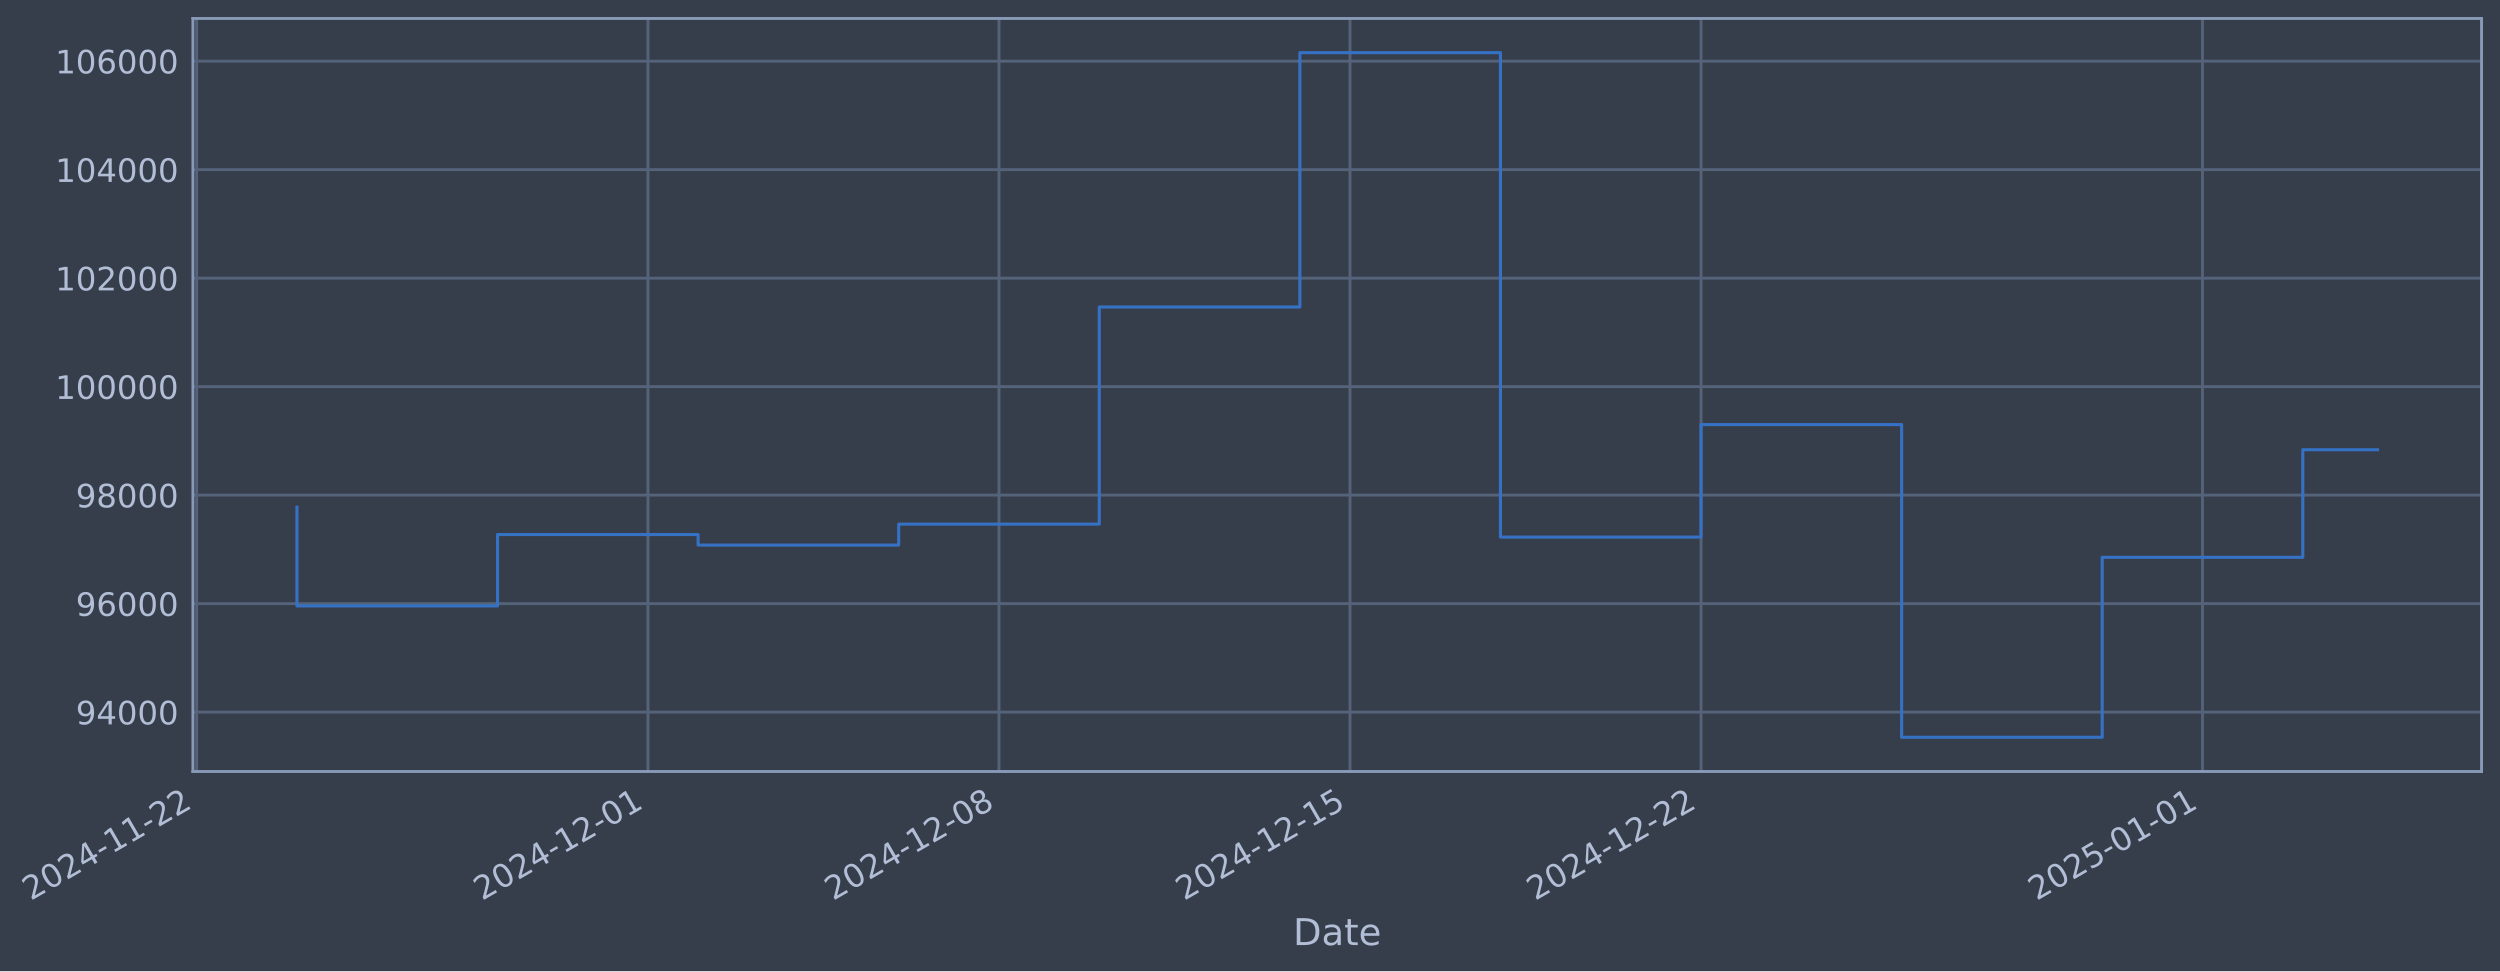
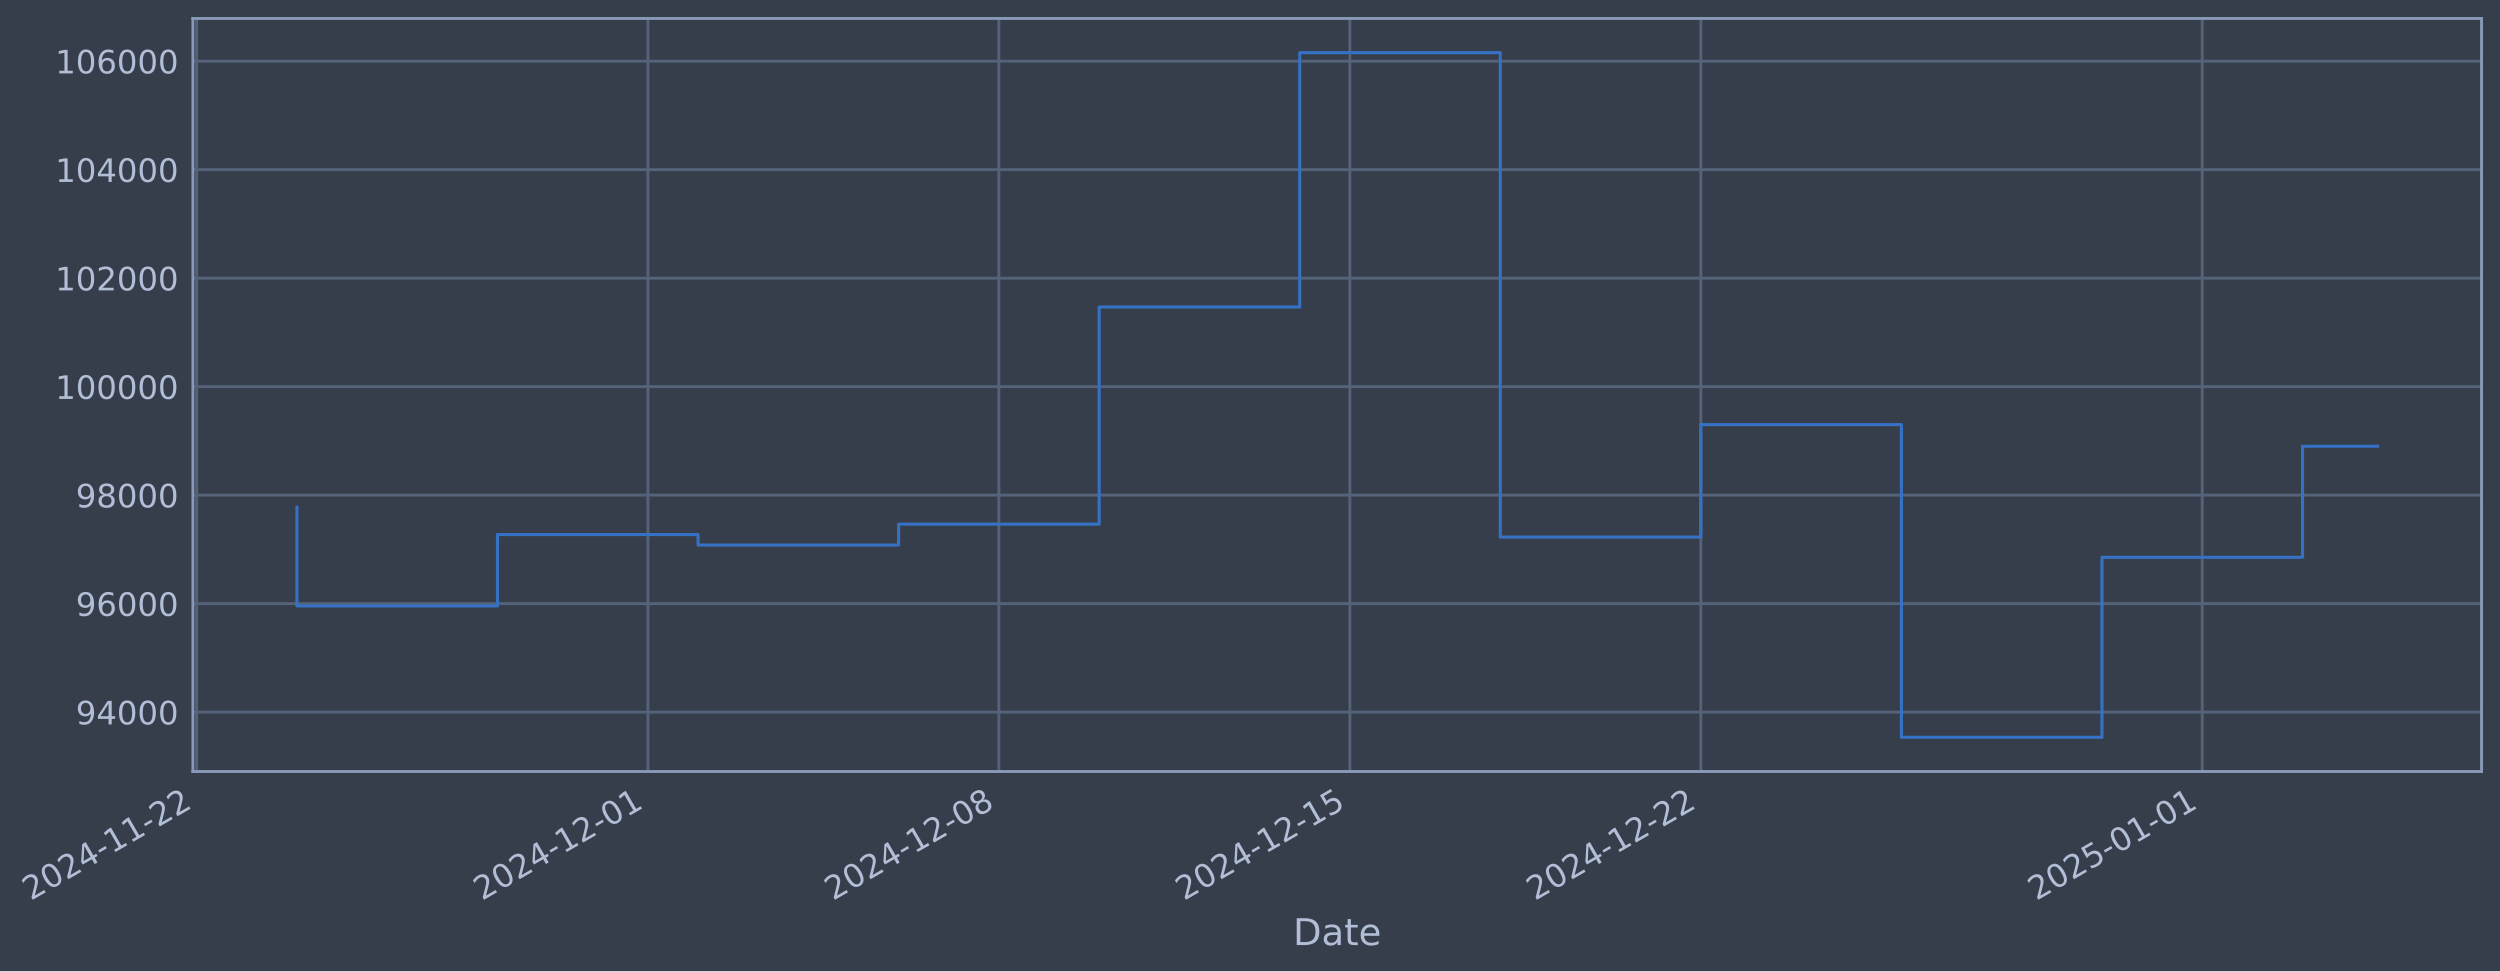
- <svg xmlns="http://www.w3.org/2000/svg" xmlns:xlink="http://www.w3.org/1999/xlink" width="975.255pt" height="378.87pt" viewBox="0 0 975.255 378.87" version="1.1">
+ <svg xmlns="http://www.w3.org/2000/svg" xmlns:xlink="http://www.w3.org/1999/xlink" width="975.25pt" height="378.87pt" viewBox="0 0 975.25 378.87" version="1.1">
  <defs>
    <style type="text/css">*{stroke-linejoin: round; stroke-linecap: butt}</style>
  </defs>
  <g id="figure_1">
    <g id="patch_1">
-       <path d="M 0 378.87  L 975.255 378.87  L 975.255 0  L 0 0  z " style="fill: #373e4b" />
+       <path d="M 0 378.87  L 975.25 378.87  L 975.25 0  L 0 0  z " style="fill: #373e4b" />
    </g>
    <g id="axes_1">
      <g id="patch_2">
-         <path d="M 75.255 300.96  L 968.055 300.96  L 968.055 7.2  L 75.255 7.2  z " style="fill: #373e4b" />
+         <path d="M 75.25 300.96  L 968.05 300.96  L 968.05 7.2  L 75.25 7.2  z " style="fill: #373e4b" />
      </g>
      <g id="matplotlib.axis_1">
        <g id="xtick_1">
          <g id="line2d_1">
-             <path d="M 76.713 300.96  L 76.713 7.2  " clip-path="url(#p8a59026256)" style="fill: none; stroke: #546379; stroke-width: 1.12; stroke-linecap: square" />
+             <path d="M 76.713 300.96  L 76.713 7.2  " clip-path="url(#p935695751c)" style="fill: none; stroke: #546379; stroke-width: 1.12; stroke-linecap: square" />
          </g>
          <g id="line2d_2" />
          <g id="text_1">
            <g style="fill: #b1bed6" transform="translate(11.98702 351.4642) rotate(-30) scale(0.126 -0.126)">
              <defs>
                <path id="DejaVuSans-32" d="M 1228 531  L 3431 531  L 3431 0  L 469 0  L 469 531  Q 828 903 1448 1529  Q 2069 2156 2228 2338  Q 2531 2678 2651 2914  Q 2772 3150 2772 3378  Q 2772 3750 2511 3984  Q 2250 4219 1831 4219  Q 1534 4219 1204 4116  Q 875 4013 500 3803  L 500 4441  Q 881 4594 1212 4672  Q 1544 4750 1819 4750  Q 2544 4750 2975 4387  Q 3406 4025 3406 3419  Q 3406 3131 3298 2873  Q 3191 2616 2906 2266  Q 2828 2175 2409 1742  Q 1991 1309 1228 531  z " transform="scale(0.015625)" />
                <path id="DejaVuSans-30" d="M 2034 4250  Q 1547 4250 1301 3770  Q 1056 3291 1056 2328  Q 1056 1369 1301 889  Q 1547 409 2034 409  Q 2525 409 2770 889  Q 3016 1369 3016 2328  Q 3016 3291 2770 3770  Q 2525 4250 2034 4250  z M 2034 4750  Q 2819 4750 3233 4129  Q 3647 3509 3647 2328  Q 3647 1150 3233 529  Q 2819 -91 2034 -91  Q 1250 -91 836 529  Q 422 1150 422 2328  Q 422 3509 836 4129  Q 1250 4750 2034 4750  z " transform="scale(0.015625)" />
                <path id="DejaVuSans-34" d="M 2419 4116  L 825 1625  L 2419 1625  L 2419 4116  z M 2253 4666  L 3047 4666  L 3047 1625  L 3713 1625  L 3713 1100  L 3047 1100  L 3047 0  L 2419 0  L 2419 1100  L 313 1100  L 313 1709  L 2253 4666  z " transform="scale(0.015625)" />
                <path id="DejaVuSans-2d" d="M 313 2009  L 1997 2009  L 1997 1497  L 313 1497  L 313 2009  z " transform="scale(0.015625)" />
                <path id="DejaVuSans-31" d="M 794 531  L 1825 531  L 1825 4091  L 703 3866  L 703 4441  L 1819 4666  L 2450 4666  L 2450 531  L 3481 531  L 3481 0  L 794 0  L 794 531  z " transform="scale(0.015625)" />
              </defs>
              <use xlink:href="#DejaVuSans-32" />
              <use xlink:href="#DejaVuSans-30" transform="translate(63.62305 0)" />
              <use xlink:href="#DejaVuSans-32" transform="translate(127.2461 0)" />
              <use xlink:href="#DejaVuSans-34" transform="translate(190.8691 0)" />
              <use xlink:href="#DejaVuSans-2d" transform="translate(254.4922 0)" />
              <use xlink:href="#DejaVuSans-31" transform="translate(290.5762 0)" />
              <use xlink:href="#DejaVuSans-31" transform="translate(354.1992 0)" />
              <use xlink:href="#DejaVuSans-2d" transform="translate(417.8223 0)" />
              <use xlink:href="#DejaVuSans-32" transform="translate(453.9062 0)" />
              <use xlink:href="#DejaVuSans-32" transform="translate(517.5293 0)" />
            </g>
          </g>
        </g>
        <g id="xtick_2">
          <g id="line2d_3">
-             <path d="M 252.772 300.96  L 252.772 7.2  " clip-path="url(#p8a59026256)" style="fill: none; stroke: #546379; stroke-width: 1.12; stroke-linecap: square" />
+             <path d="M 252.749 300.96  L 252.749 7.2  " clip-path="url(#p935695751c)" style="fill: none; stroke: #546379; stroke-width: 1.12; stroke-linecap: square" />
          </g>
          <g id="line2d_4" />
          <g id="text_2">
-             <g style="fill: #b1bed6" transform="translate(188.0467 351.4642) rotate(-30) scale(0.126 -0.126)">
+             <g style="fill: #b1bed6" transform="translate(188.0236 351.4642) rotate(-30) scale(0.126 -0.126)">
              <use xlink:href="#DejaVuSans-32" />
              <use xlink:href="#DejaVuSans-30" transform="translate(63.62305 0)" />
              <use xlink:href="#DejaVuSans-32" transform="translate(127.2461 0)" />
              <use xlink:href="#DejaVuSans-34" transform="translate(190.8691 0)" />
              <use xlink:href="#DejaVuSans-2d" transform="translate(254.4922 0)" />
              <use xlink:href="#DejaVuSans-31" transform="translate(290.5762 0)" />
              <use xlink:href="#DejaVuSans-32" transform="translate(354.1992 0)" />
              <use xlink:href="#DejaVuSans-2d" transform="translate(417.8223 0)" />
              <use xlink:href="#DejaVuSans-30" transform="translate(453.9062 0)" />
              <use xlink:href="#DejaVuSans-31" transform="translate(517.5293 0)" />
            </g>
          </g>
        </g>
        <g id="xtick_3">
          <g id="line2d_5">
-             <path d="M 389.708 300.96  L 389.708 7.2  " clip-path="url(#p8a59026256)" style="fill: none; stroke: #546379; stroke-width: 1.12; stroke-linecap: square" />
+             <path d="M 389.666 300.96  L 389.666 7.2  " clip-path="url(#p935695751c)" style="fill: none; stroke: #546379; stroke-width: 1.12; stroke-linecap: square" />
          </g>
          <g id="line2d_6" />
          <g id="text_3">
-             <g style="fill: #b1bed6" transform="translate(324.982 351.4642) rotate(-30) scale(0.126 -0.126)">
+             <g style="fill: #b1bed6" transform="translate(324.9409 351.4642) rotate(-30) scale(0.126 -0.126)">
              <defs>
                <path id="DejaVuSans-38" d="M 2034 2216  Q 1584 2216 1326 1975  Q 1069 1734 1069 1313  Q 1069 891 1326 650  Q 1584 409 2034 409  Q 2484 409 2743 651  Q 3003 894 3003 1313  Q 3003 1734 2745 1975  Q 2488 2216 2034 2216  z M 1403 2484  Q 997 2584 770 2862  Q 544 3141 544 3541  Q 544 4100 942 4425  Q 1341 4750 2034 4750  Q 2731 4750 3128 4425  Q 3525 4100 3525 3541  Q 3525 3141 3298 2862  Q 3072 2584 2669 2484  Q 3125 2378 3379 2068  Q 3634 1759 3634 1313  Q 3634 634 3220 271  Q 2806 -91 2034 -91  Q 1263 -91 848 271  Q 434 634 434 1313  Q 434 1759 690 2068  Q 947 2378 1403 2484  z M 1172 3481  Q 1172 3119 1398 2916  Q 1625 2713 2034 2713  Q 2441 2713 2670 2916  Q 2900 3119 2900 3481  Q 2900 3844 2670 4047  Q 2441 4250 2034 4250  Q 1625 4250 1398 4047  Q 1172 3844 1172 3481  z " transform="scale(0.015625)" />
              </defs>
              <use xlink:href="#DejaVuSans-32" />
              <use xlink:href="#DejaVuSans-30" transform="translate(63.62305 0)" />
              <use xlink:href="#DejaVuSans-32" transform="translate(127.2461 0)" />
              <use xlink:href="#DejaVuSans-34" transform="translate(190.8691 0)" />
              <use xlink:href="#DejaVuSans-2d" transform="translate(254.4922 0)" />
              <use xlink:href="#DejaVuSans-31" transform="translate(290.5762 0)" />
              <use xlink:href="#DejaVuSans-32" transform="translate(354.1992 0)" />
              <use xlink:href="#DejaVuSans-2d" transform="translate(417.8223 0)" />
              <use xlink:href="#DejaVuSans-30" transform="translate(453.9062 0)" />
              <use xlink:href="#DejaVuSans-38" transform="translate(517.5293 0)" />
            </g>
          </g>
        </g>
        <g id="xtick_4">
          <g id="line2d_7">
-             <path d="M 526.643 300.96  L 526.643 7.2  " clip-path="url(#p8a59026256)" style="fill: none; stroke: #546379; stroke-width: 1.12; stroke-linecap: square" />
+             <path d="M 526.584 300.96  L 526.584 7.2  " clip-path="url(#p935695751c)" style="fill: none; stroke: #546379; stroke-width: 1.12; stroke-linecap: square" />
          </g>
          <g id="line2d_8" />
          <g id="text_4">
-             <g style="fill: #b1bed6" transform="translate(461.9174 351.4642) rotate(-30) scale(0.126 -0.126)">
+             <g style="fill: #b1bed6" transform="translate(461.8583 351.4642) rotate(-30) scale(0.126 -0.126)">
              <defs>
                <path id="DejaVuSans-35" d="M 691 4666  L 3169 4666  L 3169 4134  L 1269 4134  L 1269 2991  Q 1406 3038 1543 3061  Q 1681 3084 1819 3084  Q 2600 3084 3056 2656  Q 3513 2228 3513 1497  Q 3513 744 3044 326  Q 2575 -91 1722 -91  Q 1428 -91 1123 -41  Q 819 9 494 109  L 494 744  Q 775 591 1075 516  Q 1375 441 1709 441  Q 2250 441 2565 725  Q 2881 1009 2881 1497  Q 2881 1984 2565 2268  Q 2250 2553 1709 2553  Q 1456 2553 1204 2497  Q 953 2441 691 2322  L 691 4666  z " transform="scale(0.015625)" />
              </defs>
              <use xlink:href="#DejaVuSans-32" />
              <use xlink:href="#DejaVuSans-30" transform="translate(63.62305 0)" />
              <use xlink:href="#DejaVuSans-32" transform="translate(127.2461 0)" />
              <use xlink:href="#DejaVuSans-34" transform="translate(190.8691 0)" />
              <use xlink:href="#DejaVuSans-2d" transform="translate(254.4922 0)" />
              <use xlink:href="#DejaVuSans-31" transform="translate(290.5762 0)" />
              <use xlink:href="#DejaVuSans-32" transform="translate(354.1992 0)" />
              <use xlink:href="#DejaVuSans-2d" transform="translate(417.8223 0)" />
              <use xlink:href="#DejaVuSans-31" transform="translate(453.9062 0)" />
              <use xlink:href="#DejaVuSans-35" transform="translate(517.5293 0)" />
            </g>
          </g>
        </g>
        <g id="xtick_5">
          <g id="line2d_9">
-             <path d="M 663.578 300.96  L 663.578 7.2  " clip-path="url(#p8a59026256)" style="fill: none; stroke: #546379; stroke-width: 1.12; stroke-linecap: square" />
+             <path d="M 663.501 300.96  L 663.501 7.2  " clip-path="url(#p935695751c)" style="fill: none; stroke: #546379; stroke-width: 1.12; stroke-linecap: square" />
          </g>
          <g id="line2d_10" />
          <g id="text_5">
-             <g style="fill: #b1bed6" transform="translate(598.8527 351.4642) rotate(-30) scale(0.126 -0.126)">
+             <g style="fill: #b1bed6" transform="translate(598.7756 351.4642) rotate(-30) scale(0.126 -0.126)">
              <use xlink:href="#DejaVuSans-32" />
              <use xlink:href="#DejaVuSans-30" transform="translate(63.62305 0)" />
              <use xlink:href="#DejaVuSans-32" transform="translate(127.2461 0)" />
              <use xlink:href="#DejaVuSans-34" transform="translate(190.8691 0)" />
              <use xlink:href="#DejaVuSans-2d" transform="translate(254.4922 0)" />
              <use xlink:href="#DejaVuSans-31" transform="translate(290.5762 0)" />
              <use xlink:href="#DejaVuSans-32" transform="translate(354.1992 0)" />
              <use xlink:href="#DejaVuSans-2d" transform="translate(417.8223 0)" />
              <use xlink:href="#DejaVuSans-32" transform="translate(453.9062 0)" />
              <use xlink:href="#DejaVuSans-32" transform="translate(517.5293 0)" />
            </g>
          </g>
        </g>
        <g id="xtick_6">
          <g id="line2d_11">
-             <path d="M 859.2 300.96  L 859.2 7.2  " clip-path="url(#p8a59026256)" style="fill: none; stroke: #546379; stroke-width: 1.12; stroke-linecap: square" />
+             <path d="M 859.097 300.96  L 859.097 7.2  " clip-path="url(#p935695751c)" style="fill: none; stroke: #546379; stroke-width: 1.12; stroke-linecap: square" />
          </g>
          <g id="line2d_12" />
          <g id="text_6">
-             <g style="fill: #b1bed6" transform="translate(794.4746 351.4642) rotate(-30) scale(0.126 -0.126)">
+             <g style="fill: #b1bed6" transform="translate(794.3718 351.4642) rotate(-30) scale(0.126 -0.126)">
              <use xlink:href="#DejaVuSans-32" />
              <use xlink:href="#DejaVuSans-30" transform="translate(63.62305 0)" />
              <use xlink:href="#DejaVuSans-32" transform="translate(127.2461 0)" />
              <use xlink:href="#DejaVuSans-35" transform="translate(190.8691 0)" />
              <use xlink:href="#DejaVuSans-2d" transform="translate(254.4922 0)" />
              <use xlink:href="#DejaVuSans-30" transform="translate(290.5762 0)" />
              <use xlink:href="#DejaVuSans-31" transform="translate(354.1992 0)" />
              <use xlink:href="#DejaVuSans-2d" transform="translate(417.8223 0)" />
              <use xlink:href="#DejaVuSans-30" transform="translate(453.9062 0)" />
              <use xlink:href="#DejaVuSans-31" transform="translate(517.5293 0)" />
            </g>
          </g>
        </g>
        <g id="text_7">
-           <g style="fill: #b1bed6" transform="translate(504.446 368.6753) scale(0.144 -0.144)">
+           <g style="fill: #b1bed6" transform="translate(504.4408 368.6753) scale(0.144 -0.144)">
            <defs>
              <path id="DejaVuSans-44" d="M 1259 4147  L 1259 519  L 2022 519  Q 2988 519 3436 956  Q 3884 1394 3884 2338  Q 3884 3275 3436 3711  Q 2988 4147 2022 4147  L 1259 4147  z M 628 4666  L 1925 4666  Q 3281 4666 3915 4102  Q 4550 3538 4550 2338  Q 4550 1131 3912 565  Q 3275 0 1925 0  L 628 0  L 628 4666  z " transform="scale(0.015625)" />
              <path id="DejaVuSans-61" d="M 2194 1759  Q 1497 1759 1228 1600  Q 959 1441 959 1056  Q 959 750 1161 570  Q 1363 391 1709 391  Q 2188 391 2477 730  Q 2766 1069 2766 1631  L 2766 1759  L 2194 1759  z M 3341 1997  L 3341 0  L 2766 0  L 2766 531  Q 2569 213 2275 61  Q 1981 -91 1556 -91  Q 1019 -91 701 211  Q 384 513 384 1019  Q 384 1609 779 1909  Q 1175 2209 1959 2209  L 2766 2209  L 2766 2266  Q 2766 2663 2505 2880  Q 2244 3097 1772 3097  Q 1472 3097 1187 3025  Q 903 2953 641 2809  L 641 3341  Q 956 3463 1253 3523  Q 1550 3584 1831 3584  Q 2591 3584 2966 3190  Q 3341 2797 3341 1997  z " transform="scale(0.015625)" />
              <path id="DejaVuSans-74" d="M 1172 4494  L 1172 3500  L 2356 3500  L 2356 3053  L 1172 3053  L 1172 1153  Q 1172 725 1289 603  Q 1406 481 1766 481  L 2356 481  L 2356 0  L 1766 0  Q 1100 0 847 248  Q 594 497 594 1153  L 594 3053  L 172 3053  L 172 3500  L 594 3500  L 594 4494  L 1172 4494  z " transform="scale(0.015625)" />
              <path id="DejaVuSans-65" d="M 3597 1894  L 3597 1613  L 953 1613  Q 991 1019 1311 708  Q 1631 397 2203 397  Q 2534 397 2845 478  Q 3156 559 3463 722  L 3463 178  Q 3153 47 2828 -22  Q 2503 -91 2169 -91  Q 1331 -91 842 396  Q 353 884 353 1716  Q 353 2575 817 3079  Q 1281 3584 2069 3584  Q 2775 3584 3186 3129  Q 3597 2675 3597 1894  z M 3022 2063  Q 3016 2534 2758 2815  Q 2500 3097 2075 3097  Q 1594 3097 1305 2825  Q 1016 2553 972 2059  L 3022 2063  z " transform="scale(0.015625)" />
            </defs>
            <use xlink:href="#DejaVuSans-44" />
            <use xlink:href="#DejaVuSans-61" transform="translate(77.00195 0)" />
            <use xlink:href="#DejaVuSans-74" transform="translate(138.2812 0)" />
            <use xlink:href="#DejaVuSans-65" transform="translate(177.4902 0)" />
          </g>
        </g>
      </g>
      <g id="matplotlib.axis_2">
        <g id="ytick_1">
          <g id="line2d_13">
-             <path d="M 75.255 277.797  L 968.055 277.797  " clip-path="url(#p8a59026256)" style="fill: none; stroke: #546379; stroke-width: 1.12; stroke-linecap: square" />
+             <path d="M 75.25 277.797  L 968.05 277.797  " clip-path="url(#p935695751c)" style="fill: none; stroke: #546379; stroke-width: 1.12; stroke-linecap: square" />
          </g>
          <g id="line2d_14" />
          <g id="text_8">
-             <g style="fill: #b1bed6" transform="translate(29.57134 282.5841) scale(0.126 -0.126)">
+             <g style="fill: #b1bed6" transform="translate(29.5662 282.5841) scale(0.126 -0.126)">
              <defs>
                <path id="DejaVuSans-39" d="M 703 97  L 703 672  Q 941 559 1184 500  Q 1428 441 1663 441  Q 2288 441 2617 861  Q 2947 1281 2994 2138  Q 2813 1869 2534 1725  Q 2256 1581 1919 1581  Q 1219 1581 811 2004  Q 403 2428 403 3163  Q 403 3881 828 4315  Q 1253 4750 1959 4750  Q 2769 4750 3195 4129  Q 3622 3509 3622 2328  Q 3622 1225 3098 567  Q 2575 -91 1691 -91  Q 1453 -91 1209 -44  Q 966 3 703 97  z M 1959 2075  Q 2384 2075 2632 2365  Q 2881 2656 2881 3163  Q 2881 3666 2632 3958  Q 2384 4250 1959 4250  Q 1534 4250 1286 3958  Q 1038 3666 1038 3163  Q 1038 2656 1286 2365  Q 1534 2075 1959 2075  z " transform="scale(0.015625)" />
              </defs>
              <use xlink:href="#DejaVuSans-39" />
              <use xlink:href="#DejaVuSans-34" transform="translate(63.62305 0)" />
              <use xlink:href="#DejaVuSans-30" transform="translate(127.2461 0)" />
              <use xlink:href="#DejaVuSans-30" transform="translate(190.8691 0)" />
              <use xlink:href="#DejaVuSans-30" transform="translate(254.4922 0)" />
            </g>
          </g>
        </g>
        <g id="ytick_2">
          <g id="line2d_15">
-             <path d="M 75.255 235.473  L 968.055 235.473  " clip-path="url(#p8a59026256)" style="fill: none; stroke: #546379; stroke-width: 1.12; stroke-linecap: square" />
+             <path d="M 75.25 235.473  L 968.05 235.473  " clip-path="url(#p935695751c)" style="fill: none; stroke: #546379; stroke-width: 1.12; stroke-linecap: square" />
          </g>
          <g id="line2d_16" />
          <g id="text_9">
-             <g style="fill: #b1bed6" transform="translate(29.57134 240.2602) scale(0.126 -0.126)">
+             <g style="fill: #b1bed6" transform="translate(29.5662 240.2602) scale(0.126 -0.126)">
              <defs>
                <path id="DejaVuSans-36" d="M 2113 2584  Q 1688 2584 1439 2293  Q 1191 2003 1191 1497  Q 1191 994 1439 701  Q 1688 409 2113 409  Q 2538 409 2786 701  Q 3034 994 3034 1497  Q 3034 2003 2786 2293  Q 2538 2584 2113 2584  z M 3366 4563  L 3366 3988  Q 3128 4100 2886 4159  Q 2644 4219 2406 4219  Q 1781 4219 1451 3797  Q 1122 3375 1075 2522  Q 1259 2794 1537 2939  Q 1816 3084 2150 3084  Q 2853 3084 3261 2657  Q 3669 2231 3669 1497  Q 3669 778 3244 343  Q 2819 -91 2113 -91  Q 1303 -91 875 529  Q 447 1150 447 2328  Q 447 3434 972 4092  Q 1497 4750 2381 4750  Q 2619 4750 2861 4703  Q 3103 4656 3366 4563  z " transform="scale(0.015625)" />
              </defs>
              <use xlink:href="#DejaVuSans-39" />
              <use xlink:href="#DejaVuSans-36" transform="translate(63.62305 0)" />
              <use xlink:href="#DejaVuSans-30" transform="translate(127.2461 0)" />
              <use xlink:href="#DejaVuSans-30" transform="translate(190.8691 0)" />
              <use xlink:href="#DejaVuSans-30" transform="translate(254.4922 0)" />
            </g>
          </g>
        </g>
        <g id="ytick_3">
          <g id="line2d_17">
-             <path d="M 75.255 193.149  L 968.055 193.149  " clip-path="url(#p8a59026256)" style="fill: none; stroke: #546379; stroke-width: 1.12; stroke-linecap: square" />
+             <path d="M 75.25 193.149  L 968.05 193.149  " clip-path="url(#p935695751c)" style="fill: none; stroke: #546379; stroke-width: 1.12; stroke-linecap: square" />
          </g>
          <g id="line2d_18" />
          <g id="text_10">
-             <g style="fill: #b1bed6" transform="translate(29.57134 197.9364) scale(0.126 -0.126)">
+             <g style="fill: #b1bed6" transform="translate(29.5662 197.9364) scale(0.126 -0.126)">
              <use xlink:href="#DejaVuSans-39" />
              <use xlink:href="#DejaVuSans-38" transform="translate(63.62305 0)" />
              <use xlink:href="#DejaVuSans-30" transform="translate(127.2461 0)" />
              <use xlink:href="#DejaVuSans-30" transform="translate(190.8691 0)" />
              <use xlink:href="#DejaVuSans-30" transform="translate(254.4922 0)" />
            </g>
          </g>
        </g>
        <g id="ytick_4">
          <g id="line2d_19">
-             <path d="M 75.255 150.826  L 968.055 150.826  " clip-path="url(#p8a59026256)" style="fill: none; stroke: #546379; stroke-width: 1.12; stroke-linecap: square" />
+             <path d="M 75.25 150.826  L 968.05 150.826  " clip-path="url(#p935695751c)" style="fill: none; stroke: #546379; stroke-width: 1.12; stroke-linecap: square" />
          </g>
          <g id="line2d_20" />
          <g id="text_11">
-             <g style="fill: #b1bed6" transform="translate(21.55458 155.6126) scale(0.126 -0.126)">
+             <g style="fill: #b1bed6" transform="translate(21.54944 155.6126) scale(0.126 -0.126)">
              <use xlink:href="#DejaVuSans-31" />
              <use xlink:href="#DejaVuSans-30" transform="translate(63.62305 0)" />
              <use xlink:href="#DejaVuSans-30" transform="translate(127.2461 0)" />
              <use xlink:href="#DejaVuSans-30" transform="translate(190.8691 0)" />
              <use xlink:href="#DejaVuSans-30" transform="translate(254.4922 0)" />
              <use xlink:href="#DejaVuSans-30" transform="translate(318.1152 0)" />
            </g>
          </g>
        </g>
        <g id="ytick_5">
          <g id="line2d_21">
-             <path d="M 75.255 108.502  L 968.055 108.502  " clip-path="url(#p8a59026256)" style="fill: none; stroke: #546379; stroke-width: 1.12; stroke-linecap: square" />
+             <path d="M 75.25 108.502  L 968.05 108.502  " clip-path="url(#p935695751c)" style="fill: none; stroke: #546379; stroke-width: 1.12; stroke-linecap: square" />
          </g>
          <g id="line2d_22" />
          <g id="text_12">
-             <g style="fill: #b1bed6" transform="translate(21.55458 113.2888) scale(0.126 -0.126)">
+             <g style="fill: #b1bed6" transform="translate(21.54944 113.2888) scale(0.126 -0.126)">
              <use xlink:href="#DejaVuSans-31" />
              <use xlink:href="#DejaVuSans-30" transform="translate(63.62305 0)" />
              <use xlink:href="#DejaVuSans-32" transform="translate(127.2461 0)" />
              <use xlink:href="#DejaVuSans-30" transform="translate(190.8691 0)" />
              <use xlink:href="#DejaVuSans-30" transform="translate(254.4922 0)" />
              <use xlink:href="#DejaVuSans-30" transform="translate(318.1152 0)" />
            </g>
          </g>
        </g>
        <g id="ytick_6">
          <g id="line2d_23">
-             <path d="M 75.255 66.178  L 968.055 66.178  " clip-path="url(#p8a59026256)" style="fill: none; stroke: #546379; stroke-width: 1.12; stroke-linecap: square" />
+             <path d="M 75.25 66.178  L 968.05 66.178  " clip-path="url(#p935695751c)" style="fill: none; stroke: #546379; stroke-width: 1.12; stroke-linecap: square" />
          </g>
          <g id="line2d_24" />
          <g id="text_13">
-             <g style="fill: #b1bed6" transform="translate(21.55458 70.96502) scale(0.126 -0.126)">
+             <g style="fill: #b1bed6" transform="translate(21.54944 70.96502) scale(0.126 -0.126)">
              <use xlink:href="#DejaVuSans-31" />
              <use xlink:href="#DejaVuSans-30" transform="translate(63.62305 0)" />
              <use xlink:href="#DejaVuSans-34" transform="translate(127.2461 0)" />
              <use xlink:href="#DejaVuSans-30" transform="translate(190.8691 0)" />
              <use xlink:href="#DejaVuSans-30" transform="translate(254.4922 0)" />
              <use xlink:href="#DejaVuSans-30" transform="translate(318.1152 0)" />
            </g>
          </g>
        </g>
        <g id="ytick_7">
          <g id="line2d_25">
-             <path d="M 75.255 23.854  L 968.055 23.854  " clip-path="url(#p8a59026256)" style="fill: none; stroke: #546379; stroke-width: 1.12; stroke-linecap: square" />
+             <path d="M 75.25 23.854  L 968.05 23.854  " clip-path="url(#p935695751c)" style="fill: none; stroke: #546379; stroke-width: 1.12; stroke-linecap: square" />
          </g>
          <g id="line2d_26" />
          <g id="text_14">
-             <g style="fill: #b1bed6" transform="translate(21.55458 28.64121) scale(0.126 -0.126)">
+             <g style="fill: #b1bed6" transform="translate(21.54944 28.64121) scale(0.126 -0.126)">
              <use xlink:href="#DejaVuSans-31" />
              <use xlink:href="#DejaVuSans-30" transform="translate(63.62305 0)" />
              <use xlink:href="#DejaVuSans-36" transform="translate(127.2461 0)" />
              <use xlink:href="#DejaVuSans-30" transform="translate(190.8691 0)" />
              <use xlink:href="#DejaVuSans-30" transform="translate(254.4922 0)" />
              <use xlink:href="#DejaVuSans-30" transform="translate(318.1152 0)" />
            </g>
          </g>
        </g>
      </g>
      <g id="line2d_27">
-         <path d="M 115.837 197.87  L 115.837 236.383  L 194.086 236.383  L 194.086 208.521  L 272.334 208.521  L 272.334 212.628  L 350.583 212.628  L 350.583 204.459  L 428.832 204.459  L 428.832 119.77  L 507.081 119.77  L 507.081 20.553  L 585.329 20.553  L 585.329 209.517  L 663.578 209.517  L 663.578 165.636  L 741.827 165.636  L 741.827 287.607  L 820.076 287.607  L 820.076 217.409  L 898.324 217.409  L 898.324 175.438  L 927.473 175.438  " clip-path="url(#p8a59026256)" style="fill: none; stroke: #3572c6; stroke-width: 1.2; stroke-linecap: square" />
+         <path d="M 115.832 197.87  L 115.832 236.383  L 194.07 236.383  L 194.07 208.521  L 272.309 208.521  L 272.309 212.628  L 350.547 212.628  L 350.547 204.459  L 428.786 204.459  L 428.786 119.77  L 507.024 119.77  L 507.024 20.553  L 585.263 20.553  L 585.263 209.517  L 663.501 209.517  L 663.501 165.636  L 741.74 165.636  L 741.74 287.607  L 819.978 287.607  L 819.978 217.409  L 898.217 217.409  L 898.217 174.095  L 927.468 174.095  " clip-path="url(#p935695751c)" style="fill: none; stroke: #3572c6; stroke-width: 1.2; stroke-linecap: square" />
      </g>
      <g id="patch_3">
-         <path d="M 75.255 300.96  L 75.255 7.2  " style="fill: none; stroke: #899ab8; stroke-width: 1.12; stroke-linejoin: miter; stroke-linecap: square" />
+         <path d="M 75.25 300.96  L 75.25 7.2  " style="fill: none; stroke: #899ab8; stroke-width: 1.12; stroke-linejoin: miter; stroke-linecap: square" />
      </g>
      <g id="patch_4">
-         <path d="M 968.055 300.96  L 968.055 7.2  " style="fill: none; stroke: #899ab8; stroke-width: 1.12; stroke-linejoin: miter; stroke-linecap: square" />
+         <path d="M 968.05 300.96  L 968.05 7.2  " style="fill: none; stroke: #899ab8; stroke-width: 1.12; stroke-linejoin: miter; stroke-linecap: square" />
      </g>
      <g id="patch_5">
-         <path d="M 75.255 300.96  L 968.055 300.96  " style="fill: none; stroke: #899ab8; stroke-width: 1.12; stroke-linejoin: miter; stroke-linecap: square" />
+         <path d="M 75.25 300.96  L 968.05 300.96  " style="fill: none; stroke: #899ab8; stroke-width: 1.12; stroke-linejoin: miter; stroke-linecap: square" />
      </g>
      <g id="patch_6">
-         <path d="M 75.255 7.2  L 968.055 7.2  " style="fill: none; stroke: #899ab8; stroke-width: 1.12; stroke-linejoin: miter; stroke-linecap: square" />
+         <path d="M 75.25 7.2  L 968.05 7.2  " style="fill: none; stroke: #899ab8; stroke-width: 1.12; stroke-linejoin: miter; stroke-linecap: square" />
      </g>
    </g>
  </g>
  <defs>
-     <clipPath id="p8a59026256">
-       <rect x="75.255" y="7.2" width="892.8" height="293.76" />
+     <clipPath id="p935695751c">
+       <rect x="75.25" y="7.2" width="892.8" height="293.76" />
    </clipPath>
  </defs>
</svg>
